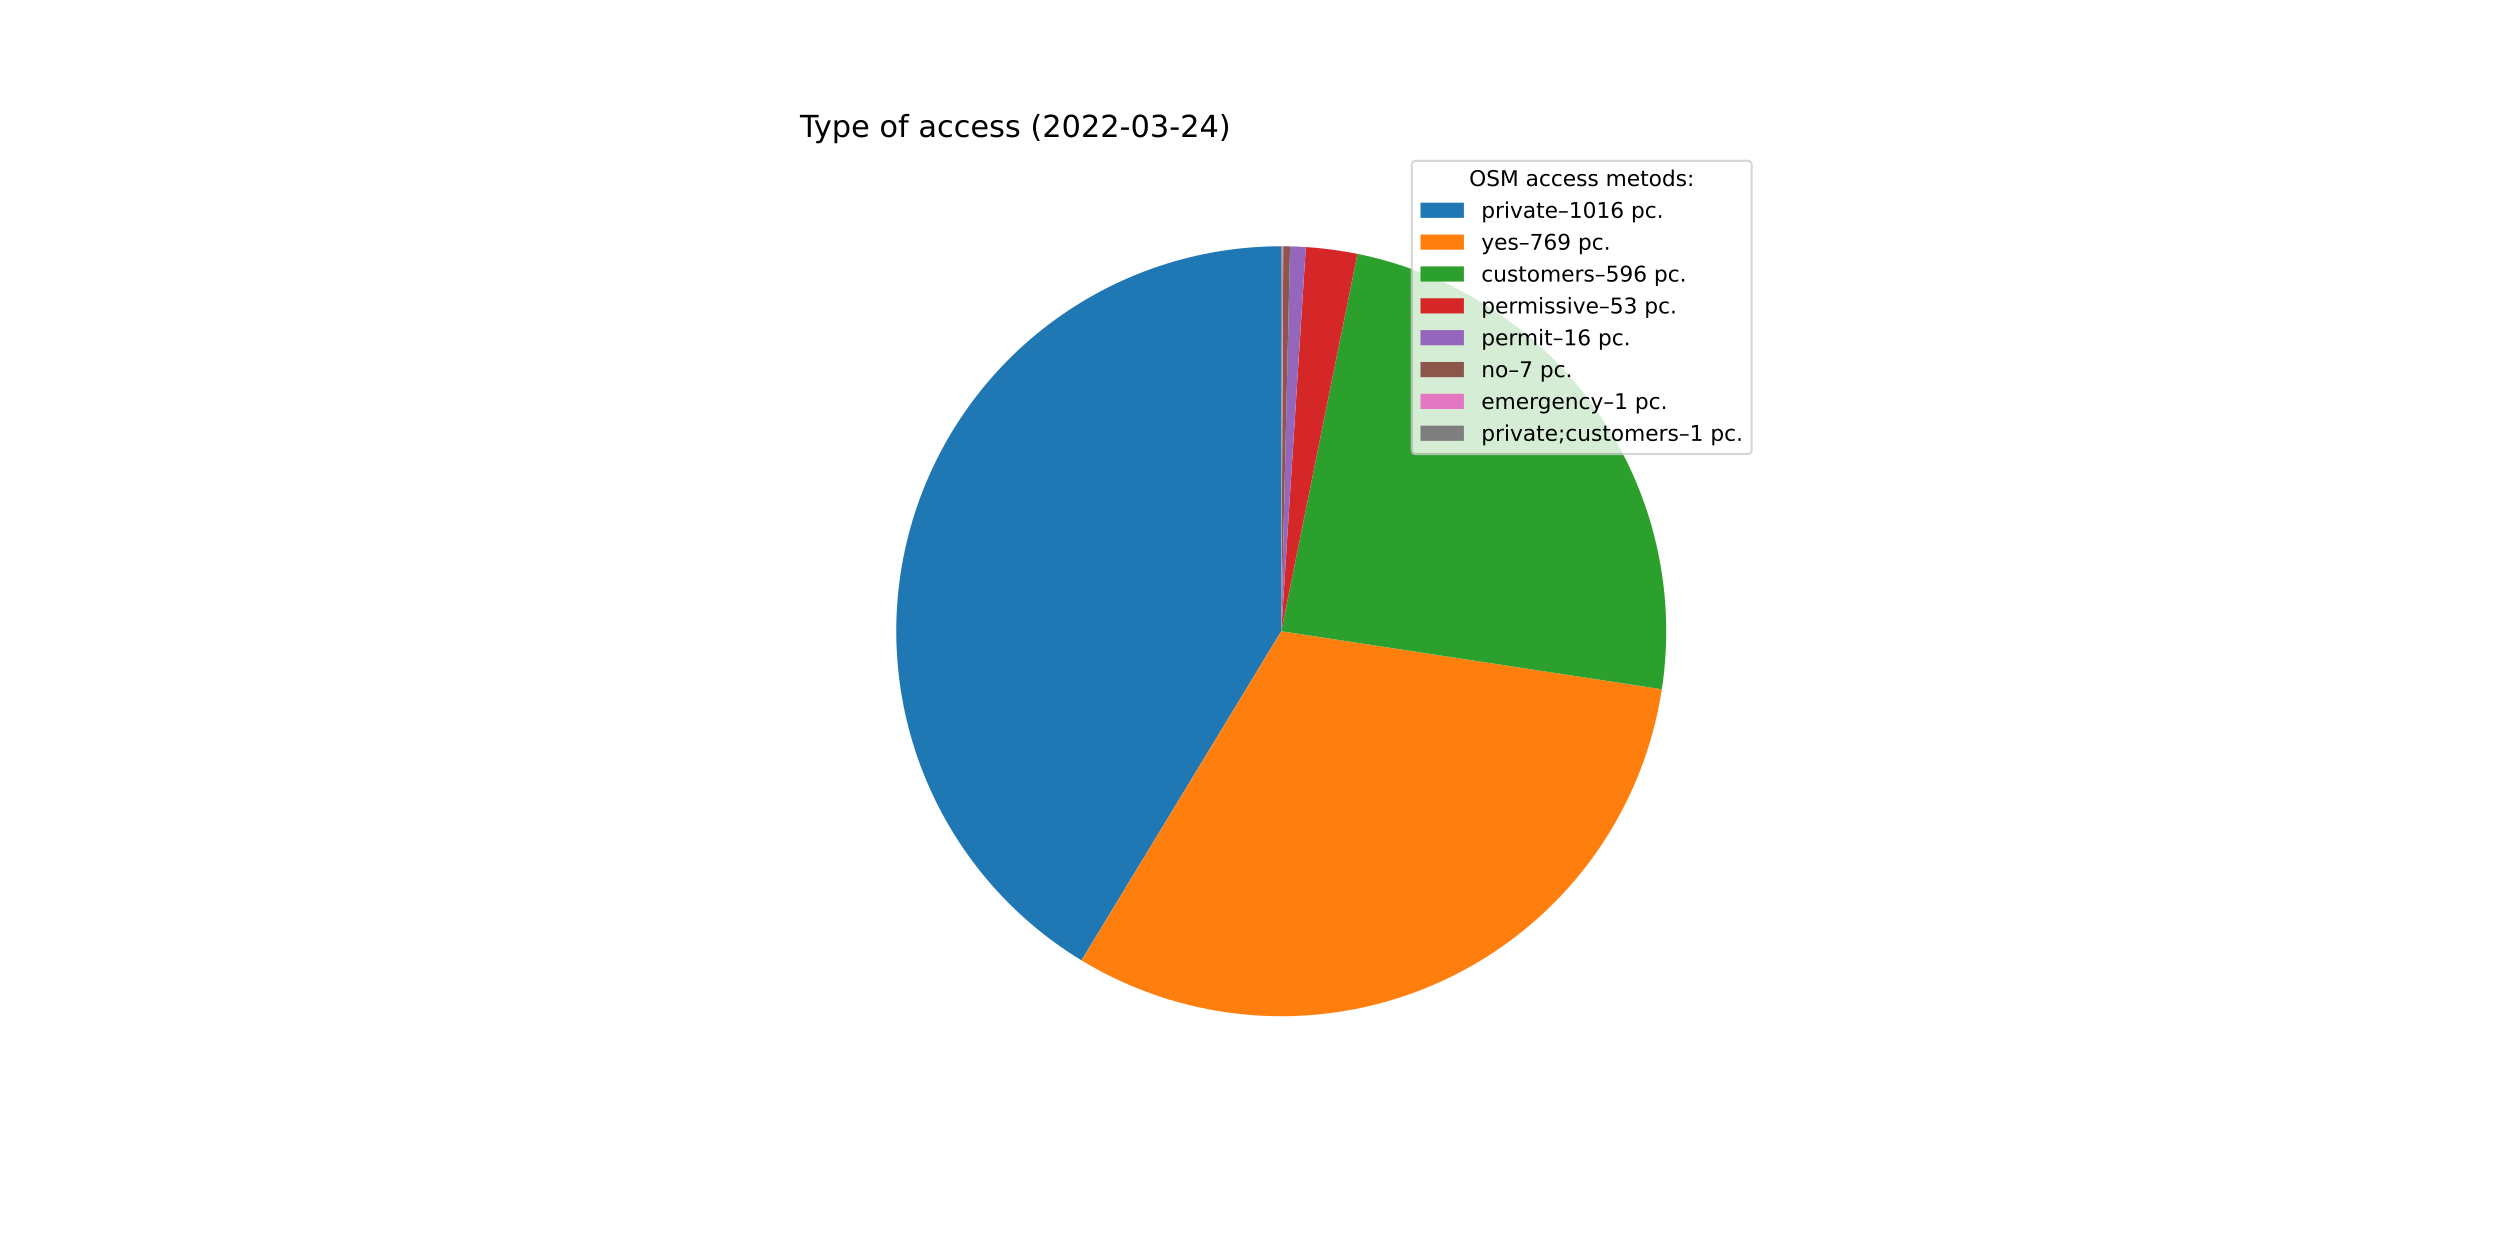
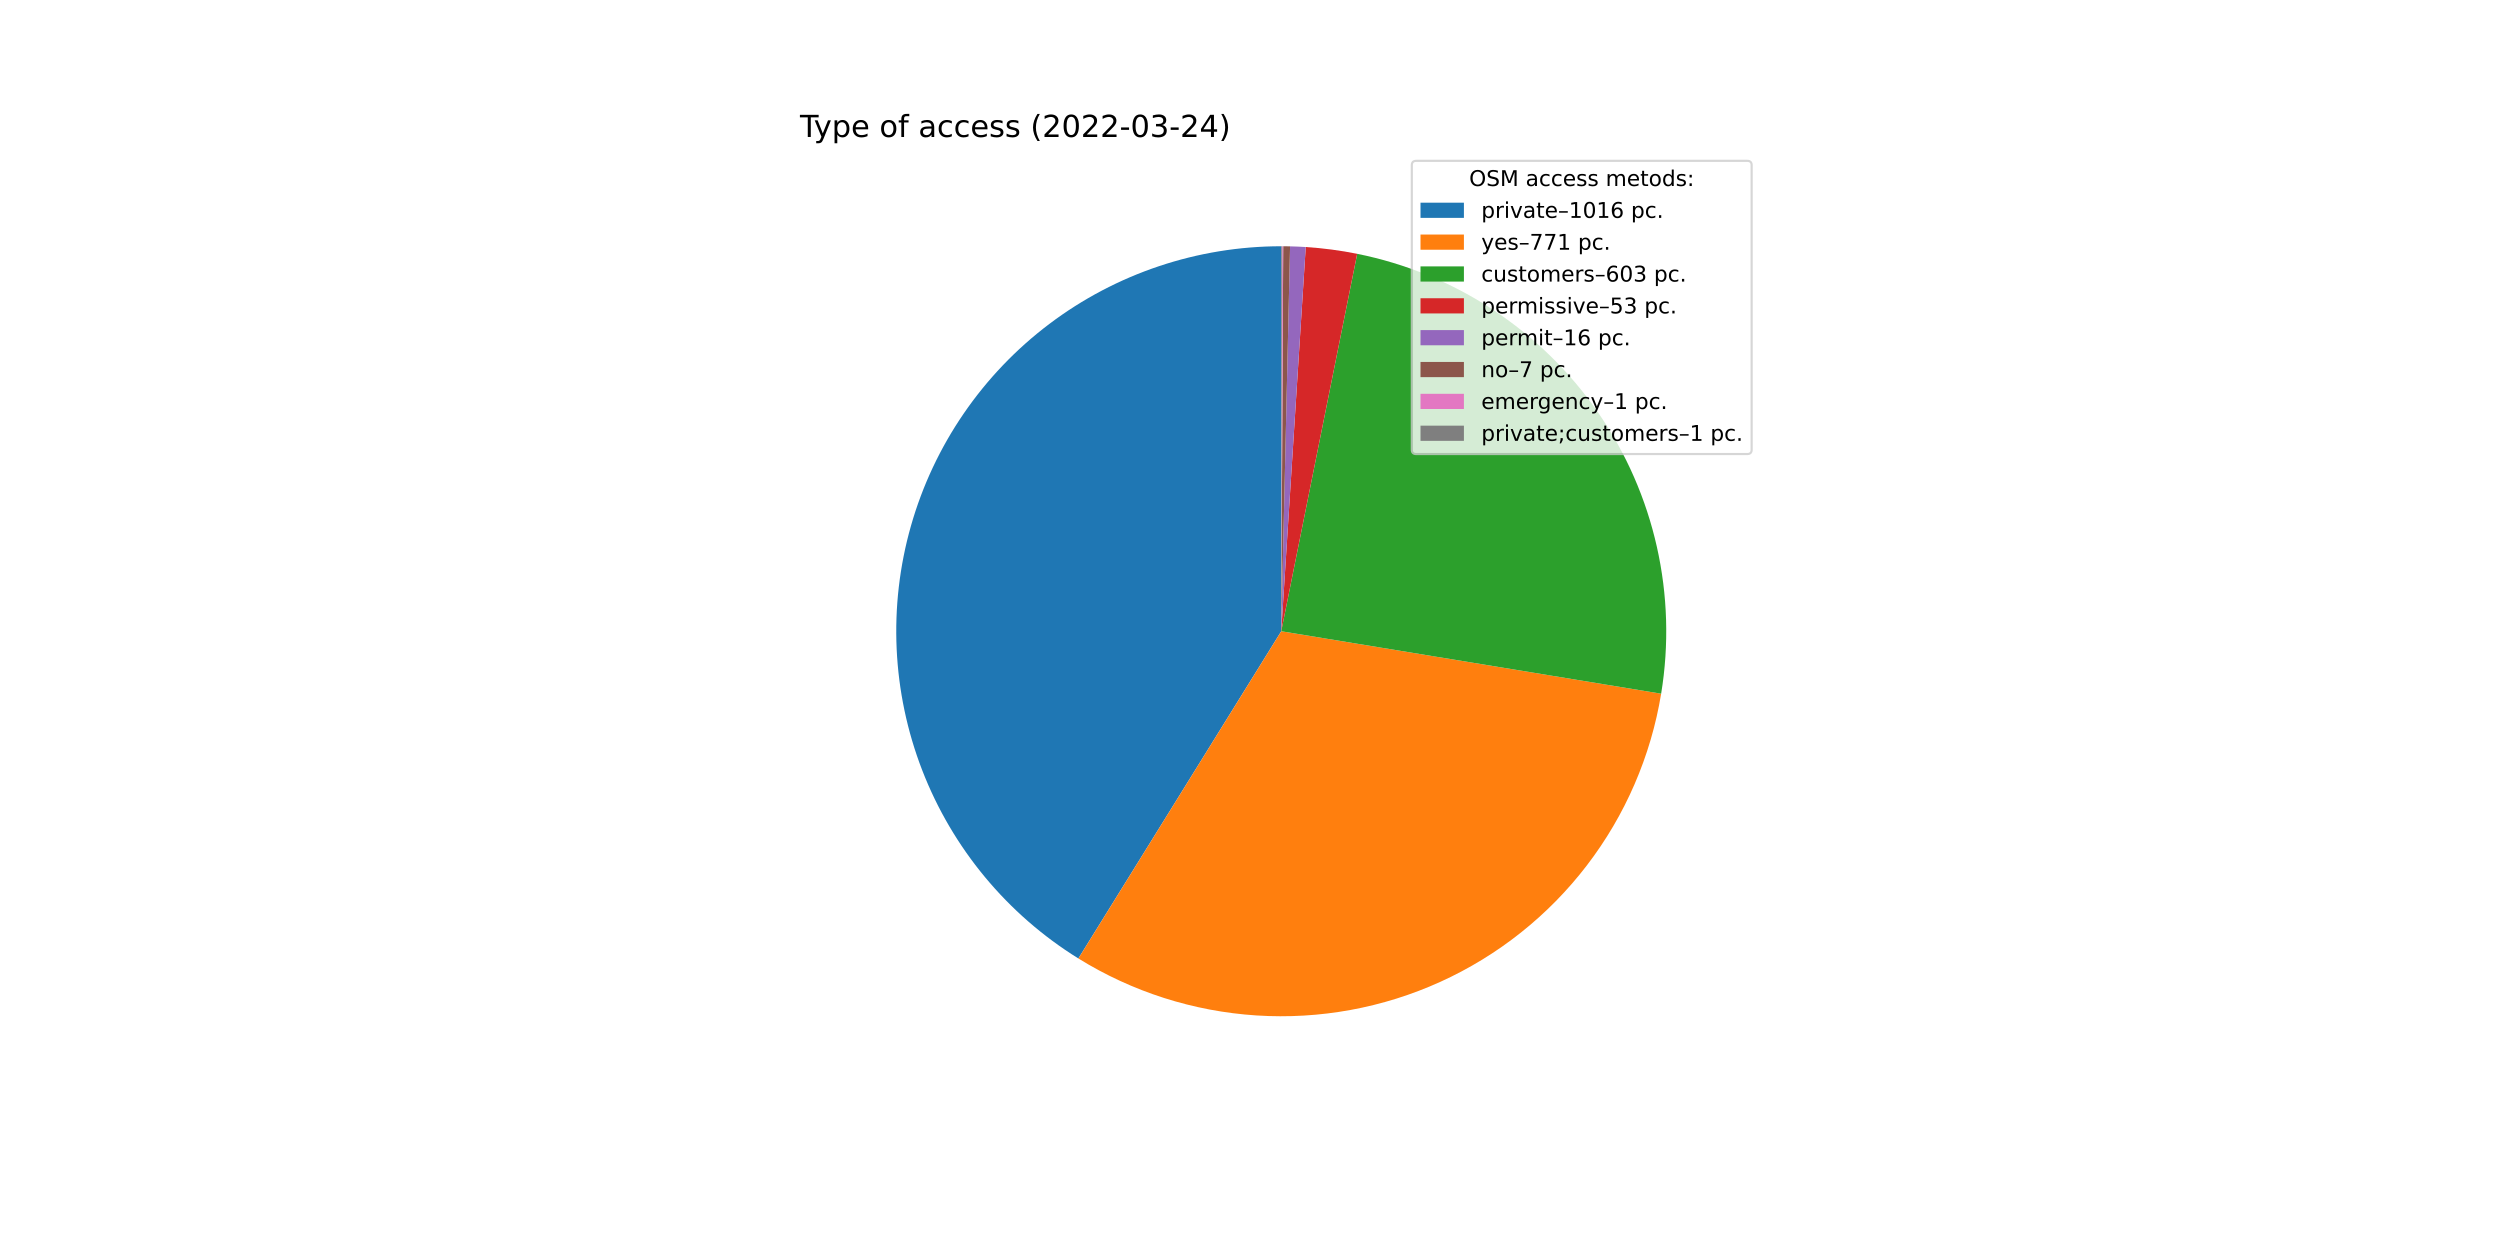
<svg xmlns="http://www.w3.org/2000/svg" xmlns:xlink="http://www.w3.org/1999/xlink" width="1152pt" height="576pt" viewBox="0 0 1152 576" version="1.1">
  <defs>
    <style type="text/css">*{stroke-linejoin: round; stroke-linecap: butt}</style>
  </defs>
  <g id="figure_1">
    <g id="patch_1">
      <path d="M 0 576  L 1152 576  L 1152 0  L 0 0  z " style="fill: #ffffff" />
    </g>
    <g id="axes_1">
      <g id="patch_2">
-         <path d="M 590.4 113.472  C 551.686 113.472 514.017 126.144 483.174 149.543  C 452.332 172.941 429.98 205.805 419.551 243.087  C 409.122 280.37 411.177 320.06 425.402 356.066  C 439.627 392.072 465.253 422.45 498.348 442.538  L 590.4 290.88  L 590.4 113.472  z " style="fill: #1f77b4" />
+         <path d="M 590.4 113.472  C 551.83 113.472 514.292 126.05 483.509 149.289  C 452.726 172.528 430.345 205.184 419.779 242.279  C 409.213 279.373 411.026 318.921 424.943 354.893  C 438.86 390.865 464.136 421.335 496.916 441.659  L 590.4 290.88  L 590.4 113.472  z " style="fill: #1f77b4" />
      </g>
      <g id="patch_3">
-         <path d="M 498.348 442.538  C 523.305 457.686 551.62 466.442 580.772 468.027  C 609.924 469.611 639.021 463.975 665.473 451.621  C 691.925 439.267 714.923 420.572 732.419 397.201  C 749.916 373.83 761.376 346.497 765.779 317.636  L 590.4 290.88  L 498.348 442.538  z " style="fill: #ff7f0e" />
+         <path d="M 496.916 441.659  C 521.703 457.027 549.9 466.048 579.004 467.922  C 608.107 469.795 637.228 464.463 663.78 452.401  C 690.332 440.338 713.505 421.912 731.239 398.76  C 748.973 375.607 760.728 348.436 765.458 319.658  L 590.4 290.88  L 496.916 441.659  z " style="fill: #ff7f0e" />
      </g>
      <g id="patch_4">
-         <path d="M 765.779 317.636  C 772.651 272.592 761.912 226.588 735.807 189.242  C 709.702 151.895 670.188 126.005 625.524 116.984  L 590.4 290.88  L 765.779 317.636  z " style="fill: #2ca02c" />
+         <path d="M 765.458 319.658  C 772.911 274.326 762.47 227.825 736.355 190.029  C 710.239 152.233 670.436 126.021 625.398 116.958  L 590.4 290.88  L 765.458 319.658  z " style="fill: #2ca02c" />
      </g>
      <g id="patch_5">
-         <path d="M 625.524 116.984  C 621.599 116.191 617.648 115.531 613.678 115.006  C 609.708 114.48 605.721 114.089 601.725 113.834  L 590.4 290.88  L 625.524 116.984  z " style="fill: #d62728" />
+         <path d="M 625.398 116.958  C 621.486 116.171 617.549 115.516 613.594 114.995  C 609.638 114.473 605.666 114.085 601.684 113.831  L 590.4 290.88  L 625.398 116.958  z " style="fill: #d62728" />
      </g>
      <g id="patch_6">
-         <path d="M 601.725 113.834  C 600.519 113.757 599.312 113.692 598.104 113.639  C 596.896 113.587 595.688 113.547 594.479 113.519  L 590.4 290.88  L 601.725 113.834  z " style="fill: #9467bd" />
+         <path d="M 601.684 113.831  C 600.482 113.755 599.279 113.69 598.076 113.638  C 596.872 113.586 595.669 113.546 594.465 113.519  L 590.4 290.88  L 601.684 113.831  z " style="fill: #9467bd" />
      </g>
      <g id="patch_7">
-         <path d="M 594.479 113.519  C 593.951 113.507 593.422 113.497 592.893 113.49  C 592.364 113.482 591.835 113.477 591.307 113.474  L 590.4 290.88  L 594.479 113.519  z " style="fill: #8c564b" />
+         <path d="M 594.465 113.519  C 593.938 113.506 593.411 113.497 592.884 113.489  C 592.357 113.482 591.83 113.477 591.303 113.474  L 590.4 290.88  L 594.465 113.519  z " style="fill: #8c564b" />
      </g>
      <g id="patch_8">
-         <path d="M 591.307 113.474  C 591.231 113.474 591.155 113.474 591.08 113.473  C 591.004 113.473 590.929 113.473 590.853 113.473  L 590.4 290.88  L 591.307 113.474  z " style="fill: #e377c2" />
+         <path d="M 591.303 113.474  C 591.228 113.474 591.153 113.474 591.077 113.473  C 591.002 113.473 590.927 113.473 590.852 113.473  L 590.4 290.88  L 591.303 113.474  z " style="fill: #e377c2" />
      </g>
      <g id="patch_9">
-         <path d="M 590.853 113.473  C 590.778 113.472 590.702 113.472 590.627 113.472  C 590.551 113.472 590.476 113.472 590.4 113.472  L 590.4 290.88  L 590.853 113.473  z " style="fill: #7f7f7f" />
+         <path d="M 590.852 113.473  C 590.776 113.472 590.701 113.472 590.626 113.472  C 590.551 113.472 590.475 113.472 590.4 113.472  L 590.4 290.88  L 590.852 113.473  z " style="fill: #7f7f7f" />
      </g>
      <g id="matplotlib.axis_1" />
      <g id="matplotlib.axis_2" />
      <g id="text_1">
        <g transform="translate(368.64 63.12)scale(0.14 -0.14)">
          <defs>
            <path id="DejaVuSans-54" d="M -19 4666  L 3928 4666  L 3928 4134  L 2272 4134  L 2272 0  L 1638 0  L 1638 4134  L -19 4134  L -19 4666  z " transform="scale(0.015625)" />
            <path id="DejaVuSans-79" d="M 2059 -325  Q 1816 -950 1584 -1140  Q 1353 -1331 966 -1331  L 506 -1331  L 506 -850  L 844 -850  Q 1081 -850 1212 -737  Q 1344 -625 1503 -206  L 1606 56  L 191 3500  L 800 3500  L 1894 763  L 2988 3500  L 3597 3500  L 2059 -325  z " transform="scale(0.015625)" />
            <path id="DejaVuSans-70" d="M 1159 525  L 1159 -1331  L 581 -1331  L 581 3500  L 1159 3500  L 1159 2969  Q 1341 3281 1617 3432  Q 1894 3584 2278 3584  Q 2916 3584 3314 3078  Q 3713 2572 3713 1747  Q 3713 922 3314 415  Q 2916 -91 2278 -91  Q 1894 -91 1617 61  Q 1341 213 1159 525  z M 3116 1747  Q 3116 2381 2855 2742  Q 2594 3103 2138 3103  Q 1681 3103 1420 2742  Q 1159 2381 1159 1747  Q 1159 1113 1420 752  Q 1681 391 2138 391  Q 2594 391 2855 752  Q 3116 1113 3116 1747  z " transform="scale(0.015625)" />
            <path id="DejaVuSans-65" d="M 3597 1894  L 3597 1613  L 953 1613  Q 991 1019 1311 708  Q 1631 397 2203 397  Q 2534 397 2845 478  Q 3156 559 3463 722  L 3463 178  Q 3153 47 2828 -22  Q 2503 -91 2169 -91  Q 1331 -91 842 396  Q 353 884 353 1716  Q 353 2575 817 3079  Q 1281 3584 2069 3584  Q 2775 3584 3186 3129  Q 3597 2675 3597 1894  z M 3022 2063  Q 3016 2534 2758 2815  Q 2500 3097 2075 3097  Q 1594 3097 1305 2825  Q 1016 2553 972 2059  L 3022 2063  z " transform="scale(0.015625)" />
            <path id="DejaVuSans-20" transform="scale(0.015625)" />
            <path id="DejaVuSans-6f" d="M 1959 3097  Q 1497 3097 1228 2736  Q 959 2375 959 1747  Q 959 1119 1226 758  Q 1494 397 1959 397  Q 2419 397 2687 759  Q 2956 1122 2956 1747  Q 2956 2369 2687 2733  Q 2419 3097 1959 3097  z M 1959 3584  Q 2709 3584 3137 3096  Q 3566 2609 3566 1747  Q 3566 888 3137 398  Q 2709 -91 1959 -91  Q 1206 -91 779 398  Q 353 888 353 1747  Q 353 2609 779 3096  Q 1206 3584 1959 3584  z " transform="scale(0.015625)" />
            <path id="DejaVuSans-66" d="M 2375 4863  L 2375 4384  L 1825 4384  Q 1516 4384 1395 4259  Q 1275 4134 1275 3809  L 1275 3500  L 2222 3500  L 2222 3053  L 1275 3053  L 1275 0  L 697 0  L 697 3053  L 147 3053  L 147 3500  L 697 3500  L 697 3744  Q 697 4328 969 4595  Q 1241 4863 1831 4863  L 2375 4863  z " transform="scale(0.015625)" />
            <path id="DejaVuSans-61" d="M 2194 1759  Q 1497 1759 1228 1600  Q 959 1441 959 1056  Q 959 750 1161 570  Q 1363 391 1709 391  Q 2188 391 2477 730  Q 2766 1069 2766 1631  L 2766 1759  L 2194 1759  z M 3341 1997  L 3341 0  L 2766 0  L 2766 531  Q 2569 213 2275 61  Q 1981 -91 1556 -91  Q 1019 -91 701 211  Q 384 513 384 1019  Q 384 1609 779 1909  Q 1175 2209 1959 2209  L 2766 2209  L 2766 2266  Q 2766 2663 2505 2880  Q 2244 3097 1772 3097  Q 1472 3097 1187 3025  Q 903 2953 641 2809  L 641 3341  Q 956 3463 1253 3523  Q 1550 3584 1831 3584  Q 2591 3584 2966 3190  Q 3341 2797 3341 1997  z " transform="scale(0.015625)" />
            <path id="DejaVuSans-63" d="M 3122 3366  L 3122 2828  Q 2878 2963 2633 3030  Q 2388 3097 2138 3097  Q 1578 3097 1268 2742  Q 959 2388 959 1747  Q 959 1106 1268 751  Q 1578 397 2138 397  Q 2388 397 2633 464  Q 2878 531 3122 666  L 3122 134  Q 2881 22 2623 -34  Q 2366 -91 2075 -91  Q 1284 -91 818 406  Q 353 903 353 1747  Q 353 2603 823 3093  Q 1294 3584 2113 3584  Q 2378 3584 2631 3529  Q 2884 3475 3122 3366  z " transform="scale(0.015625)" />
            <path id="DejaVuSans-73" d="M 2834 3397  L 2834 2853  Q 2591 2978 2328 3040  Q 2066 3103 1784 3103  Q 1356 3103 1142 2972  Q 928 2841 928 2578  Q 928 2378 1081 2264  Q 1234 2150 1697 2047  L 1894 2003  Q 2506 1872 2764 1633  Q 3022 1394 3022 966  Q 3022 478 2636 193  Q 2250 -91 1575 -91  Q 1294 -91 989 -36  Q 684 19 347 128  L 347 722  Q 666 556 975 473  Q 1284 391 1588 391  Q 1994 391 2212 530  Q 2431 669 2431 922  Q 2431 1156 2273 1281  Q 2116 1406 1581 1522  L 1381 1569  Q 847 1681 609 1914  Q 372 2147 372 2553  Q 372 3047 722 3315  Q 1072 3584 1716 3584  Q 2034 3584 2315 3537  Q 2597 3491 2834 3397  z " transform="scale(0.015625)" />
            <path id="DejaVuSans-28" d="M 1984 4856  Q 1566 4138 1362 3434  Q 1159 2731 1159 2009  Q 1159 1288 1364 580  Q 1569 -128 1984 -844  L 1484 -844  Q 1016 -109 783 600  Q 550 1309 550 2009  Q 550 2706 781 3412  Q 1013 4119 1484 4856  L 1984 4856  z " transform="scale(0.015625)" />
            <path id="DejaVuSans-32" d="M 1228 531  L 3431 531  L 3431 0  L 469 0  L 469 531  Q 828 903 1448 1529  Q 2069 2156 2228 2338  Q 2531 2678 2651 2914  Q 2772 3150 2772 3378  Q 2772 3750 2511 3984  Q 2250 4219 1831 4219  Q 1534 4219 1204 4116  Q 875 4013 500 3803  L 500 4441  Q 881 4594 1212 4672  Q 1544 4750 1819 4750  Q 2544 4750 2975 4387  Q 3406 4025 3406 3419  Q 3406 3131 3298 2873  Q 3191 2616 2906 2266  Q 2828 2175 2409 1742  Q 1991 1309 1228 531  z " transform="scale(0.015625)" />
            <path id="DejaVuSans-30" d="M 2034 4250  Q 1547 4250 1301 3770  Q 1056 3291 1056 2328  Q 1056 1369 1301 889  Q 1547 409 2034 409  Q 2525 409 2770 889  Q 3016 1369 3016 2328  Q 3016 3291 2770 3770  Q 2525 4250 2034 4250  z M 2034 4750  Q 2819 4750 3233 4129  Q 3647 3509 3647 2328  Q 3647 1150 3233 529  Q 2819 -91 2034 -91  Q 1250 -91 836 529  Q 422 1150 422 2328  Q 422 3509 836 4129  Q 1250 4750 2034 4750  z " transform="scale(0.015625)" />
            <path id="DejaVuSans-2d" d="M 313 2009  L 1997 2009  L 1997 1497  L 313 1497  L 313 2009  z " transform="scale(0.015625)" />
            <path id="DejaVuSans-33" d="M 2597 2516  Q 3050 2419 3304 2112  Q 3559 1806 3559 1356  Q 3559 666 3084 287  Q 2609 -91 1734 -91  Q 1441 -91 1130 -33  Q 819 25 488 141  L 488 750  Q 750 597 1062 519  Q 1375 441 1716 441  Q 2309 441 2620 675  Q 2931 909 2931 1356  Q 2931 1769 2642 2001  Q 2353 2234 1838 2234  L 1294 2234  L 1294 2753  L 1863 2753  Q 2328 2753 2575 2939  Q 2822 3125 2822 3475  Q 2822 3834 2567 4026  Q 2313 4219 1838 4219  Q 1578 4219 1281 4162  Q 984 4106 628 3988  L 628 4550  Q 988 4650 1302 4700  Q 1616 4750 1894 4750  Q 2613 4750 3031 4423  Q 3450 4097 3450 3541  Q 3450 3153 3228 2886  Q 3006 2619 2597 2516  z " transform="scale(0.015625)" />
            <path id="DejaVuSans-34" d="M 2419 4116  L 825 1625  L 2419 1625  L 2419 4116  z M 2253 4666  L 3047 4666  L 3047 1625  L 3713 1625  L 3713 1100  L 3047 1100  L 3047 0  L 2419 0  L 2419 1100  L 313 1100  L 313 1709  L 2253 4666  z " transform="scale(0.015625)" />
            <path id="DejaVuSans-29" d="M 513 4856  L 1013 4856  Q 1481 4119 1714 3412  Q 1947 2706 1947 2009  Q 1947 1309 1714 600  Q 1481 -109 1013 -844  L 513 -844  Q 928 -128 1133 580  Q 1338 1288 1338 2009  Q 1338 2731 1133 3434  Q 928 4138 513 4856  z " transform="scale(0.015625)" />
          </defs>
          <use xlink:href="#DejaVuSans-54" />
          <use xlink:href="#DejaVuSans-79" x="45.459" />
          <use xlink:href="#DejaVuSans-70" x="104.639" />
          <use xlink:href="#DejaVuSans-65" x="168.115" />
          <use xlink:href="#DejaVuSans-20" x="229.639" />
          <use xlink:href="#DejaVuSans-6f" x="261.426" />
          <use xlink:href="#DejaVuSans-66" x="322.607" />
          <use xlink:href="#DejaVuSans-20" x="357.812" />
          <use xlink:href="#DejaVuSans-61" x="389.6" />
          <use xlink:href="#DejaVuSans-63" x="450.879" />
          <use xlink:href="#DejaVuSans-63" x="505.859" />
          <use xlink:href="#DejaVuSans-65" x="560.84" />
          <use xlink:href="#DejaVuSans-73" x="622.363" />
          <use xlink:href="#DejaVuSans-73" x="674.463" />
          <use xlink:href="#DejaVuSans-20" x="726.562" />
          <use xlink:href="#DejaVuSans-28" x="758.35" />
          <use xlink:href="#DejaVuSans-32" x="797.363" />
          <use xlink:href="#DejaVuSans-30" x="860.986" />
          <use xlink:href="#DejaVuSans-32" x="924.609" />
          <use xlink:href="#DejaVuSans-32" x="988.232" />
          <use xlink:href="#DejaVuSans-2d" x="1051.855" />
          <use xlink:href="#DejaVuSans-30" x="1087.939" />
          <use xlink:href="#DejaVuSans-33" x="1151.562" />
          <use xlink:href="#DejaVuSans-2d" x="1215.186" />
          <use xlink:href="#DejaVuSans-32" x="1251.27" />
          <use xlink:href="#DejaVuSans-34" x="1314.893" />
          <use xlink:href="#DejaVuSans-29" x="1378.516" />
        </g>
      </g>
      <g id="legend_1">
        <g id="patch_10">
          <path d="M 652.569 209.223  L 805.16 209.223  Q 807.16 209.223 807.16 207.223  L 807.16 76.12  Q 807.16 74.12 805.16 74.12  L 652.569 74.12  Q 650.569 74.12 650.569 76.12  L 650.569 207.223  Q 650.569 209.223 652.569 209.223  z " style="fill: #ffffff; opacity: 0.8; stroke: #cccccc; stroke-linejoin: miter" />
        </g>
        <g id="text_2">
          <g transform="translate(676.9842 85.71844)scale(0.1 -0.1)">
            <defs>
              <path id="DejaVuSans-4f" d="M 2522 4238  Q 1834 4238 1429 3725  Q 1025 3213 1025 2328  Q 1025 1447 1429 934  Q 1834 422 2522 422  Q 3209 422 3611 934  Q 4013 1447 4013 2328  Q 4013 3213 3611 3725  Q 3209 4238 2522 4238  z M 2522 4750  Q 3503 4750 4090 4092  Q 4678 3434 4678 2328  Q 4678 1225 4090 567  Q 3503 -91 2522 -91  Q 1538 -91 948 565  Q 359 1222 359 2328  Q 359 3434 948 4092  Q 1538 4750 2522 4750  z " transform="scale(0.015625)" />
              <path id="DejaVuSans-53" d="M 3425 4513  L 3425 3897  Q 3066 4069 2747 4153  Q 2428 4238 2131 4238  Q 1616 4238 1336 4038  Q 1056 3838 1056 3469  Q 1056 3159 1242 3001  Q 1428 2844 1947 2747  L 2328 2669  Q 3034 2534 3370 2195  Q 3706 1856 3706 1288  Q 3706 609 3251 259  Q 2797 -91 1919 -91  Q 1588 -91 1214 -16  Q 841 59 441 206  L 441 856  Q 825 641 1194 531  Q 1563 422 1919 422  Q 2459 422 2753 634  Q 3047 847 3047 1241  Q 3047 1584 2836 1778  Q 2625 1972 2144 2069  L 1759 2144  Q 1053 2284 737 2584  Q 422 2884 422 3419  Q 422 4038 858 4394  Q 1294 4750 2059 4750  Q 2388 4750 2728 4690  Q 3069 4631 3425 4513  z " transform="scale(0.015625)" />
              <path id="DejaVuSans-4d" d="M 628 4666  L 1569 4666  L 2759 1491  L 3956 4666  L 4897 4666  L 4897 0  L 4281 0  L 4281 4097  L 3078 897  L 2444 897  L 1241 4097  L 1241 0  L 628 0  L 628 4666  z " transform="scale(0.015625)" />
              <path id="DejaVuSans-6d" d="M 3328 2828  Q 3544 3216 3844 3400  Q 4144 3584 4550 3584  Q 5097 3584 5394 3201  Q 5691 2819 5691 2113  L 5691 0  L 5113 0  L 5113 2094  Q 5113 2597 4934 2840  Q 4756 3084 4391 3084  Q 3944 3084 3684 2787  Q 3425 2491 3425 1978  L 3425 0  L 2847 0  L 2847 2094  Q 2847 2600 2669 2842  Q 2491 3084 2119 3084  Q 1678 3084 1418 2786  Q 1159 2488 1159 1978  L 1159 0  L 581 0  L 581 3500  L 1159 3500  L 1159 2956  Q 1356 3278 1631 3431  Q 1906 3584 2284 3584  Q 2666 3584 2933 3390  Q 3200 3197 3328 2828  z " transform="scale(0.015625)" />
              <path id="DejaVuSans-74" d="M 1172 4494  L 1172 3500  L 2356 3500  L 2356 3053  L 1172 3053  L 1172 1153  Q 1172 725 1289 603  Q 1406 481 1766 481  L 2356 481  L 2356 0  L 1766 0  Q 1100 0 847 248  Q 594 497 594 1153  L 594 3053  L 172 3053  L 172 3500  L 594 3500  L 594 4494  L 1172 4494  z " transform="scale(0.015625)" />
              <path id="DejaVuSans-64" d="M 2906 2969  L 2906 4863  L 3481 4863  L 3481 0  L 2906 0  L 2906 525  Q 2725 213 2448 61  Q 2172 -91 1784 -91  Q 1150 -91 751 415  Q 353 922 353 1747  Q 353 2572 751 3078  Q 1150 3584 1784 3584  Q 2172 3584 2448 3432  Q 2725 3281 2906 2969  z M 947 1747  Q 947 1113 1208 752  Q 1469 391 1925 391  Q 2381 391 2643 752  Q 2906 1113 2906 1747  Q 2906 2381 2643 2742  Q 2381 3103 1925 3103  Q 1469 3103 1208 2742  Q 947 2381 947 1747  z " transform="scale(0.015625)" />
              <path id="DejaVuSans-3a" d="M 750 794  L 1409 794  L 1409 0  L 750 0  L 750 794  z M 750 3309  L 1409 3309  L 1409 2516  L 750 2516  L 750 3309  z " transform="scale(0.015625)" />
            </defs>
            <use xlink:href="#DejaVuSans-4f" />
            <use xlink:href="#DejaVuSans-53" x="78.711" />
            <use xlink:href="#DejaVuSans-4d" x="142.188" />
            <use xlink:href="#DejaVuSans-20" x="228.467" />
            <use xlink:href="#DejaVuSans-61" x="260.254" />
            <use xlink:href="#DejaVuSans-63" x="321.533" />
            <use xlink:href="#DejaVuSans-63" x="376.514" />
            <use xlink:href="#DejaVuSans-65" x="431.494" />
            <use xlink:href="#DejaVuSans-73" x="493.018" />
            <use xlink:href="#DejaVuSans-73" x="545.117" />
            <use xlink:href="#DejaVuSans-20" x="597.217" />
            <use xlink:href="#DejaVuSans-6d" x="629.004" />
            <use xlink:href="#DejaVuSans-65" x="726.416" />
            <use xlink:href="#DejaVuSans-74" x="787.939" />
            <use xlink:href="#DejaVuSans-6f" x="827.148" />
            <use xlink:href="#DejaVuSans-64" x="888.33" />
            <use xlink:href="#DejaVuSans-73" x="951.807" />
            <use xlink:href="#DejaVuSans-3a" x="1003.906" />
          </g>
        </g>
        <g id="patch_11">
          <path d="M 654.569 100.397  L 674.569 100.397  L 674.569 93.397  L 654.569 93.397  z " style="fill: #1f77b4" />
        </g>
        <g id="text_3">
          <g transform="translate(682.5694 100.3966)scale(0.1 -0.1)">
            <defs>
              <path id="DejaVuSans-72" d="M 2631 2963  Q 2534 3019 2420 3045  Q 2306 3072 2169 3072  Q 1681 3072 1420 2755  Q 1159 2438 1159 1844  L 1159 0  L 581 0  L 581 3500  L 1159 3500  L 1159 2956  Q 1341 3275 1631 3429  Q 1922 3584 2338 3584  Q 2397 3584 2469 3576  Q 2541 3569 2628 3553  L 2631 2963  z " transform="scale(0.015625)" />
              <path id="DejaVuSans-69" d="M 603 3500  L 1178 3500  L 1178 0  L 603 0  L 603 3500  z M 603 4863  L 1178 4863  L 1178 4134  L 603 4134  L 603 4863  z " transform="scale(0.015625)" />
              <path id="DejaVuSans-76" d="M 191 3500  L 800 3500  L 1894 563  L 2988 3500  L 3597 3500  L 2284 0  L 1503 0  L 191 3500  z " transform="scale(0.015625)" />
              <path id="DejaVuSans-2013" d="M 313 1978  L 2888 1978  L 2888 1528  L 313 1528  L 313 1978  z " transform="scale(0.015625)" />
              <path id="DejaVuSans-31" d="M 794 531  L 1825 531  L 1825 4091  L 703 3866  L 703 4441  L 1819 4666  L 2450 4666  L 2450 531  L 3481 531  L 3481 0  L 794 0  L 794 531  z " transform="scale(0.015625)" />
              <path id="DejaVuSans-36" d="M 2113 2584  Q 1688 2584 1439 2293  Q 1191 2003 1191 1497  Q 1191 994 1439 701  Q 1688 409 2113 409  Q 2538 409 2786 701  Q 3034 994 3034 1497  Q 3034 2003 2786 2293  Q 2538 2584 2113 2584  z M 3366 4563  L 3366 3988  Q 3128 4100 2886 4159  Q 2644 4219 2406 4219  Q 1781 4219 1451 3797  Q 1122 3375 1075 2522  Q 1259 2794 1537 2939  Q 1816 3084 2150 3084  Q 2853 3084 3261 2657  Q 3669 2231 3669 1497  Q 3669 778 3244 343  Q 2819 -91 2113 -91  Q 1303 -91 875 529  Q 447 1150 447 2328  Q 447 3434 972 4092  Q 1497 4750 2381 4750  Q 2619 4750 2861 4703  Q 3103 4656 3366 4563  z " transform="scale(0.015625)" />
              <path id="DejaVuSans-2e" d="M 684 794  L 1344 794  L 1344 0  L 684 0  L 684 794  z " transform="scale(0.015625)" />
            </defs>
            <use xlink:href="#DejaVuSans-70" />
            <use xlink:href="#DejaVuSans-72" x="63.477" />
            <use xlink:href="#DejaVuSans-69" x="104.59" />
            <use xlink:href="#DejaVuSans-76" x="132.373" />
            <use xlink:href="#DejaVuSans-61" x="191.553" />
            <use xlink:href="#DejaVuSans-74" x="252.832" />
            <use xlink:href="#DejaVuSans-65" x="292.041" />
            <use xlink:href="#DejaVuSans-2013" x="353.564" />
            <use xlink:href="#DejaVuSans-31" x="403.564" />
            <use xlink:href="#DejaVuSans-30" x="467.188" />
            <use xlink:href="#DejaVuSans-31" x="530.811" />
            <use xlink:href="#DejaVuSans-36" x="594.434" />
            <use xlink:href="#DejaVuSans-20" x="658.057" />
            <use xlink:href="#DejaVuSans-70" x="689.844" />
            <use xlink:href="#DejaVuSans-63" x="753.32" />
            <use xlink:href="#DejaVuSans-2e" x="808.301" />
          </g>
        </g>
        <g id="patch_12">
          <path d="M 654.569 115.075  L 674.569 115.075  L 674.569 108.075  L 654.569 108.075  z " style="fill: #ff7f0e" />
        </g>
        <g id="text_4">
          <g transform="translate(682.5694 115.0747)scale(0.1 -0.1)">
            <defs>
              <path id="DejaVuSans-37" d="M 525 4666  L 3525 4666  L 3525 4397  L 1831 0  L 1172 0  L 2766 4134  L 525 4134  L 525 4666  z " transform="scale(0.015625)" />
-               <path id="DejaVuSans-39" d="M 703 97  L 703 672  Q 941 559 1184 500  Q 1428 441 1663 441  Q 2288 441 2617 861  Q 2947 1281 2994 2138  Q 2813 1869 2534 1725  Q 2256 1581 1919 1581  Q 1219 1581 811 2004  Q 403 2428 403 3163  Q 403 3881 828 4315  Q 1253 4750 1959 4750  Q 2769 4750 3195 4129  Q 3622 3509 3622 2328  Q 3622 1225 3098 567  Q 2575 -91 1691 -91  Q 1453 -91 1209 -44  Q 966 3 703 97  z M 1959 2075  Q 2384 2075 2632 2365  Q 2881 2656 2881 3163  Q 2881 3666 2632 3958  Q 2384 4250 1959 4250  Q 1534 4250 1286 3958  Q 1038 3666 1038 3163  Q 1038 2656 1286 2365  Q 1534 2075 1959 2075  z " transform="scale(0.015625)" />
            </defs>
            <use xlink:href="#DejaVuSans-79" />
            <use xlink:href="#DejaVuSans-65" x="59.18" />
            <use xlink:href="#DejaVuSans-73" x="120.703" />
            <use xlink:href="#DejaVuSans-2013" x="172.803" />
            <use xlink:href="#DejaVuSans-37" x="222.803" />
-             <use xlink:href="#DejaVuSans-36" x="286.426" />
-             <use xlink:href="#DejaVuSans-39" x="350.049" />
+             <use xlink:href="#DejaVuSans-37" x="286.426" />
+             <use xlink:href="#DejaVuSans-31" x="350.049" />
            <use xlink:href="#DejaVuSans-20" x="413.672" />
            <use xlink:href="#DejaVuSans-70" x="445.459" />
            <use xlink:href="#DejaVuSans-63" x="508.936" />
            <use xlink:href="#DejaVuSans-2e" x="563.916" />
          </g>
        </g>
        <g id="patch_13">
          <path d="M 654.569 129.753  L 674.569 129.753  L 674.569 122.753  L 654.569 122.753  z " style="fill: #2ca02c" />
        </g>
        <g id="text_5">
          <g transform="translate(682.5694 129.7528)scale(0.1 -0.1)">
            <defs>
              <path id="DejaVuSans-75" d="M 544 1381  L 544 3500  L 1119 3500  L 1119 1403  Q 1119 906 1312 657  Q 1506 409 1894 409  Q 2359 409 2629 706  Q 2900 1003 2900 1516  L 2900 3500  L 3475 3500  L 3475 0  L 2900 0  L 2900 538  Q 2691 219 2414 64  Q 2138 -91 1772 -91  Q 1169 -91 856 284  Q 544 659 544 1381  z M 1991 3584  L 1991 3584  z " transform="scale(0.015625)" />
-               <path id="DejaVuSans-35" d="M 691 4666  L 3169 4666  L 3169 4134  L 1269 4134  L 1269 2991  Q 1406 3038 1543 3061  Q 1681 3084 1819 3084  Q 2600 3084 3056 2656  Q 3513 2228 3513 1497  Q 3513 744 3044 326  Q 2575 -91 1722 -91  Q 1428 -91 1123 -41  Q 819 9 494 109  L 494 744  Q 775 591 1075 516  Q 1375 441 1709 441  Q 2250 441 2565 725  Q 2881 1009 2881 1497  Q 2881 1984 2565 2268  Q 2250 2553 1709 2553  Q 1456 2553 1204 2497  Q 953 2441 691 2322  L 691 4666  z " transform="scale(0.015625)" />
            </defs>
            <use xlink:href="#DejaVuSans-63" />
            <use xlink:href="#DejaVuSans-75" x="54.98" />
            <use xlink:href="#DejaVuSans-73" x="118.359" />
            <use xlink:href="#DejaVuSans-74" x="170.459" />
            <use xlink:href="#DejaVuSans-6f" x="209.668" />
            <use xlink:href="#DejaVuSans-6d" x="270.85" />
            <use xlink:href="#DejaVuSans-65" x="368.262" />
            <use xlink:href="#DejaVuSans-72" x="429.785" />
            <use xlink:href="#DejaVuSans-73" x="470.898" />
            <use xlink:href="#DejaVuSans-2013" x="522.998" />
-             <use xlink:href="#DejaVuSans-35" x="572.998" />
-             <use xlink:href="#DejaVuSans-39" x="636.621" />
-             <use xlink:href="#DejaVuSans-36" x="700.244" />
+             <use xlink:href="#DejaVuSans-36" x="572.998" />
+             <use xlink:href="#DejaVuSans-30" x="636.621" />
+             <use xlink:href="#DejaVuSans-33" x="700.244" />
            <use xlink:href="#DejaVuSans-20" x="763.867" />
            <use xlink:href="#DejaVuSans-70" x="795.654" />
            <use xlink:href="#DejaVuSans-63" x="859.131" />
            <use xlink:href="#DejaVuSans-2e" x="914.111" />
          </g>
        </g>
        <g id="patch_14">
          <path d="M 654.569 144.431  L 674.569 144.431  L 674.569 137.431  L 654.569 137.431  z " style="fill: #d62728" />
        </g>
        <g id="text_6">
          <g transform="translate(682.5694 144.4309)scale(0.1 -0.1)">
+             <defs>
+               <path id="DejaVuSans-35" d="M 691 4666  L 3169 4666  L 3169 4134  L 1269 4134  L 1269 2991  Q 1406 3038 1543 3061  Q 1681 3084 1819 3084  Q 2600 3084 3056 2656  Q 3513 2228 3513 1497  Q 3513 744 3044 326  Q 2575 -91 1722 -91  Q 1428 -91 1123 -41  Q 819 9 494 109  L 494 744  Q 775 591 1075 516  Q 1375 441 1709 441  Q 2250 441 2565 725  Q 2881 1009 2881 1497  Q 2881 1984 2565 2268  Q 2250 2553 1709 2553  Q 1456 2553 1204 2497  Q 953 2441 691 2322  L 691 4666  z " transform="scale(0.015625)" />
+             </defs>
            <use xlink:href="#DejaVuSans-70" />
            <use xlink:href="#DejaVuSans-65" x="63.477" />
            <use xlink:href="#DejaVuSans-72" x="125" />
            <use xlink:href="#DejaVuSans-6d" x="164.363" />
            <use xlink:href="#DejaVuSans-69" x="261.775" />
            <use xlink:href="#DejaVuSans-73" x="289.559" />
            <use xlink:href="#DejaVuSans-73" x="341.658" />
            <use xlink:href="#DejaVuSans-69" x="393.758" />
            <use xlink:href="#DejaVuSans-76" x="421.541" />
            <use xlink:href="#DejaVuSans-65" x="480.721" />
            <use xlink:href="#DejaVuSans-2013" x="542.244" />
            <use xlink:href="#DejaVuSans-35" x="592.244" />
            <use xlink:href="#DejaVuSans-33" x="655.867" />
            <use xlink:href="#DejaVuSans-20" x="719.49" />
            <use xlink:href="#DejaVuSans-70" x="751.277" />
            <use xlink:href="#DejaVuSans-63" x="814.754" />
            <use xlink:href="#DejaVuSans-2e" x="869.734" />
          </g>
        </g>
        <g id="patch_15">
          <path d="M 654.569 159.109  L 674.569 159.109  L 674.569 152.109  L 654.569 152.109  z " style="fill: #9467bd" />
        </g>
        <g id="text_7">
          <g transform="translate(682.5694 159.1091)scale(0.1 -0.1)">
            <use xlink:href="#DejaVuSans-70" />
            <use xlink:href="#DejaVuSans-65" x="63.477" />
            <use xlink:href="#DejaVuSans-72" x="125" />
            <use xlink:href="#DejaVuSans-6d" x="164.363" />
            <use xlink:href="#DejaVuSans-69" x="261.775" />
            <use xlink:href="#DejaVuSans-74" x="289.559" />
            <use xlink:href="#DejaVuSans-2013" x="328.768" />
            <use xlink:href="#DejaVuSans-31" x="378.768" />
            <use xlink:href="#DejaVuSans-36" x="442.391" />
            <use xlink:href="#DejaVuSans-20" x="506.014" />
            <use xlink:href="#DejaVuSans-70" x="537.801" />
            <use xlink:href="#DejaVuSans-63" x="601.277" />
            <use xlink:href="#DejaVuSans-2e" x="656.258" />
          </g>
        </g>
        <g id="patch_16">
          <path d="M 654.569 173.787  L 674.569 173.787  L 674.569 166.787  L 654.569 166.787  z " style="fill: #8c564b" />
        </g>
        <g id="text_8">
          <g transform="translate(682.5694 173.7872)scale(0.1 -0.1)">
            <defs>
              <path id="DejaVuSans-6e" d="M 3513 2113  L 3513 0  L 2938 0  L 2938 2094  Q 2938 2591 2744 2837  Q 2550 3084 2163 3084  Q 1697 3084 1428 2787  Q 1159 2491 1159 1978  L 1159 0  L 581 0  L 581 3500  L 1159 3500  L 1159 2956  Q 1366 3272 1645 3428  Q 1925 3584 2291 3584  Q 2894 3584 3203 3211  Q 3513 2838 3513 2113  z " transform="scale(0.015625)" />
            </defs>
            <use xlink:href="#DejaVuSans-6e" />
            <use xlink:href="#DejaVuSans-6f" x="63.379" />
            <use xlink:href="#DejaVuSans-2013" x="124.561" />
            <use xlink:href="#DejaVuSans-37" x="174.561" />
            <use xlink:href="#DejaVuSans-20" x="238.184" />
            <use xlink:href="#DejaVuSans-70" x="269.971" />
            <use xlink:href="#DejaVuSans-63" x="333.447" />
            <use xlink:href="#DejaVuSans-2e" x="388.428" />
          </g>
        </g>
        <g id="patch_17">
          <path d="M 654.569 188.465  L 674.569 188.465  L 674.569 181.465  L 654.569 181.465  z " style="fill: #e377c2" />
        </g>
        <g id="text_9">
          <g transform="translate(682.5694 188.4653)scale(0.1 -0.1)">
            <defs>
              <path id="DejaVuSans-67" d="M 2906 1791  Q 2906 2416 2648 2759  Q 2391 3103 1925 3103  Q 1463 3103 1205 2759  Q 947 2416 947 1791  Q 947 1169 1205 825  Q 1463 481 1925 481  Q 2391 481 2648 825  Q 2906 1169 2906 1791  z M 3481 434  Q 3481 -459 3084 -895  Q 2688 -1331 1869 -1331  Q 1566 -1331 1297 -1286  Q 1028 -1241 775 -1147  L 775 -588  Q 1028 -725 1275 -790  Q 1522 -856 1778 -856  Q 2344 -856 2625 -561  Q 2906 -266 2906 331  L 2906 616  Q 2728 306 2450 153  Q 2172 0 1784 0  Q 1141 0 747 490  Q 353 981 353 1791  Q 353 2603 747 3093  Q 1141 3584 1784 3584  Q 2172 3584 2450 3431  Q 2728 3278 2906 2969  L 2906 3500  L 3481 3500  L 3481 434  z " transform="scale(0.015625)" />
            </defs>
            <use xlink:href="#DejaVuSans-65" />
            <use xlink:href="#DejaVuSans-6d" x="61.523" />
            <use xlink:href="#DejaVuSans-65" x="158.936" />
            <use xlink:href="#DejaVuSans-72" x="220.459" />
            <use xlink:href="#DejaVuSans-67" x="259.822" />
            <use xlink:href="#DejaVuSans-65" x="323.299" />
            <use xlink:href="#DejaVuSans-6e" x="384.822" />
            <use xlink:href="#DejaVuSans-63" x="448.201" />
            <use xlink:href="#DejaVuSans-79" x="503.182" />
            <use xlink:href="#DejaVuSans-2013" x="562.361" />
            <use xlink:href="#DejaVuSans-31" x="612.361" />
            <use xlink:href="#DejaVuSans-20" x="675.984" />
            <use xlink:href="#DejaVuSans-70" x="707.771" />
            <use xlink:href="#DejaVuSans-63" x="771.248" />
            <use xlink:href="#DejaVuSans-2e" x="826.229" />
          </g>
        </g>
        <g id="patch_18">
          <path d="M 654.569 203.143  L 674.569 203.143  L 674.569 196.143  L 654.569 196.143  z " style="fill: #7f7f7f" />
        </g>
        <g id="text_10">
          <g transform="translate(682.5694 203.1434)scale(0.1 -0.1)">
            <defs>
              <path id="DejaVuSans-3b" d="M 750 3309  L 1409 3309  L 1409 2516  L 750 2516  L 750 3309  z M 750 794  L 1409 794  L 1409 256  L 897 -744  L 494 -744  L 750 256  L 750 794  z " transform="scale(0.015625)" />
            </defs>
            <use xlink:href="#DejaVuSans-70" />
            <use xlink:href="#DejaVuSans-72" x="63.477" />
            <use xlink:href="#DejaVuSans-69" x="104.59" />
            <use xlink:href="#DejaVuSans-76" x="132.373" />
            <use xlink:href="#DejaVuSans-61" x="191.553" />
            <use xlink:href="#DejaVuSans-74" x="252.832" />
            <use xlink:href="#DejaVuSans-65" x="292.041" />
            <use xlink:href="#DejaVuSans-3b" x="353.564" />
            <use xlink:href="#DejaVuSans-63" x="387.256" />
            <use xlink:href="#DejaVuSans-75" x="442.236" />
            <use xlink:href="#DejaVuSans-73" x="505.615" />
            <use xlink:href="#DejaVuSans-74" x="557.715" />
            <use xlink:href="#DejaVuSans-6f" x="596.924" />
            <use xlink:href="#DejaVuSans-6d" x="658.105" />
            <use xlink:href="#DejaVuSans-65" x="755.518" />
            <use xlink:href="#DejaVuSans-72" x="817.041" />
            <use xlink:href="#DejaVuSans-73" x="858.154" />
            <use xlink:href="#DejaVuSans-2013" x="910.254" />
            <use xlink:href="#DejaVuSans-31" x="960.254" />
            <use xlink:href="#DejaVuSans-20" x="1023.877" />
            <use xlink:href="#DejaVuSans-70" x="1055.664" />
            <use xlink:href="#DejaVuSans-63" x="1119.141" />
            <use xlink:href="#DejaVuSans-2e" x="1174.121" />
          </g>
        </g>
      </g>
    </g>
  </g>
</svg>
